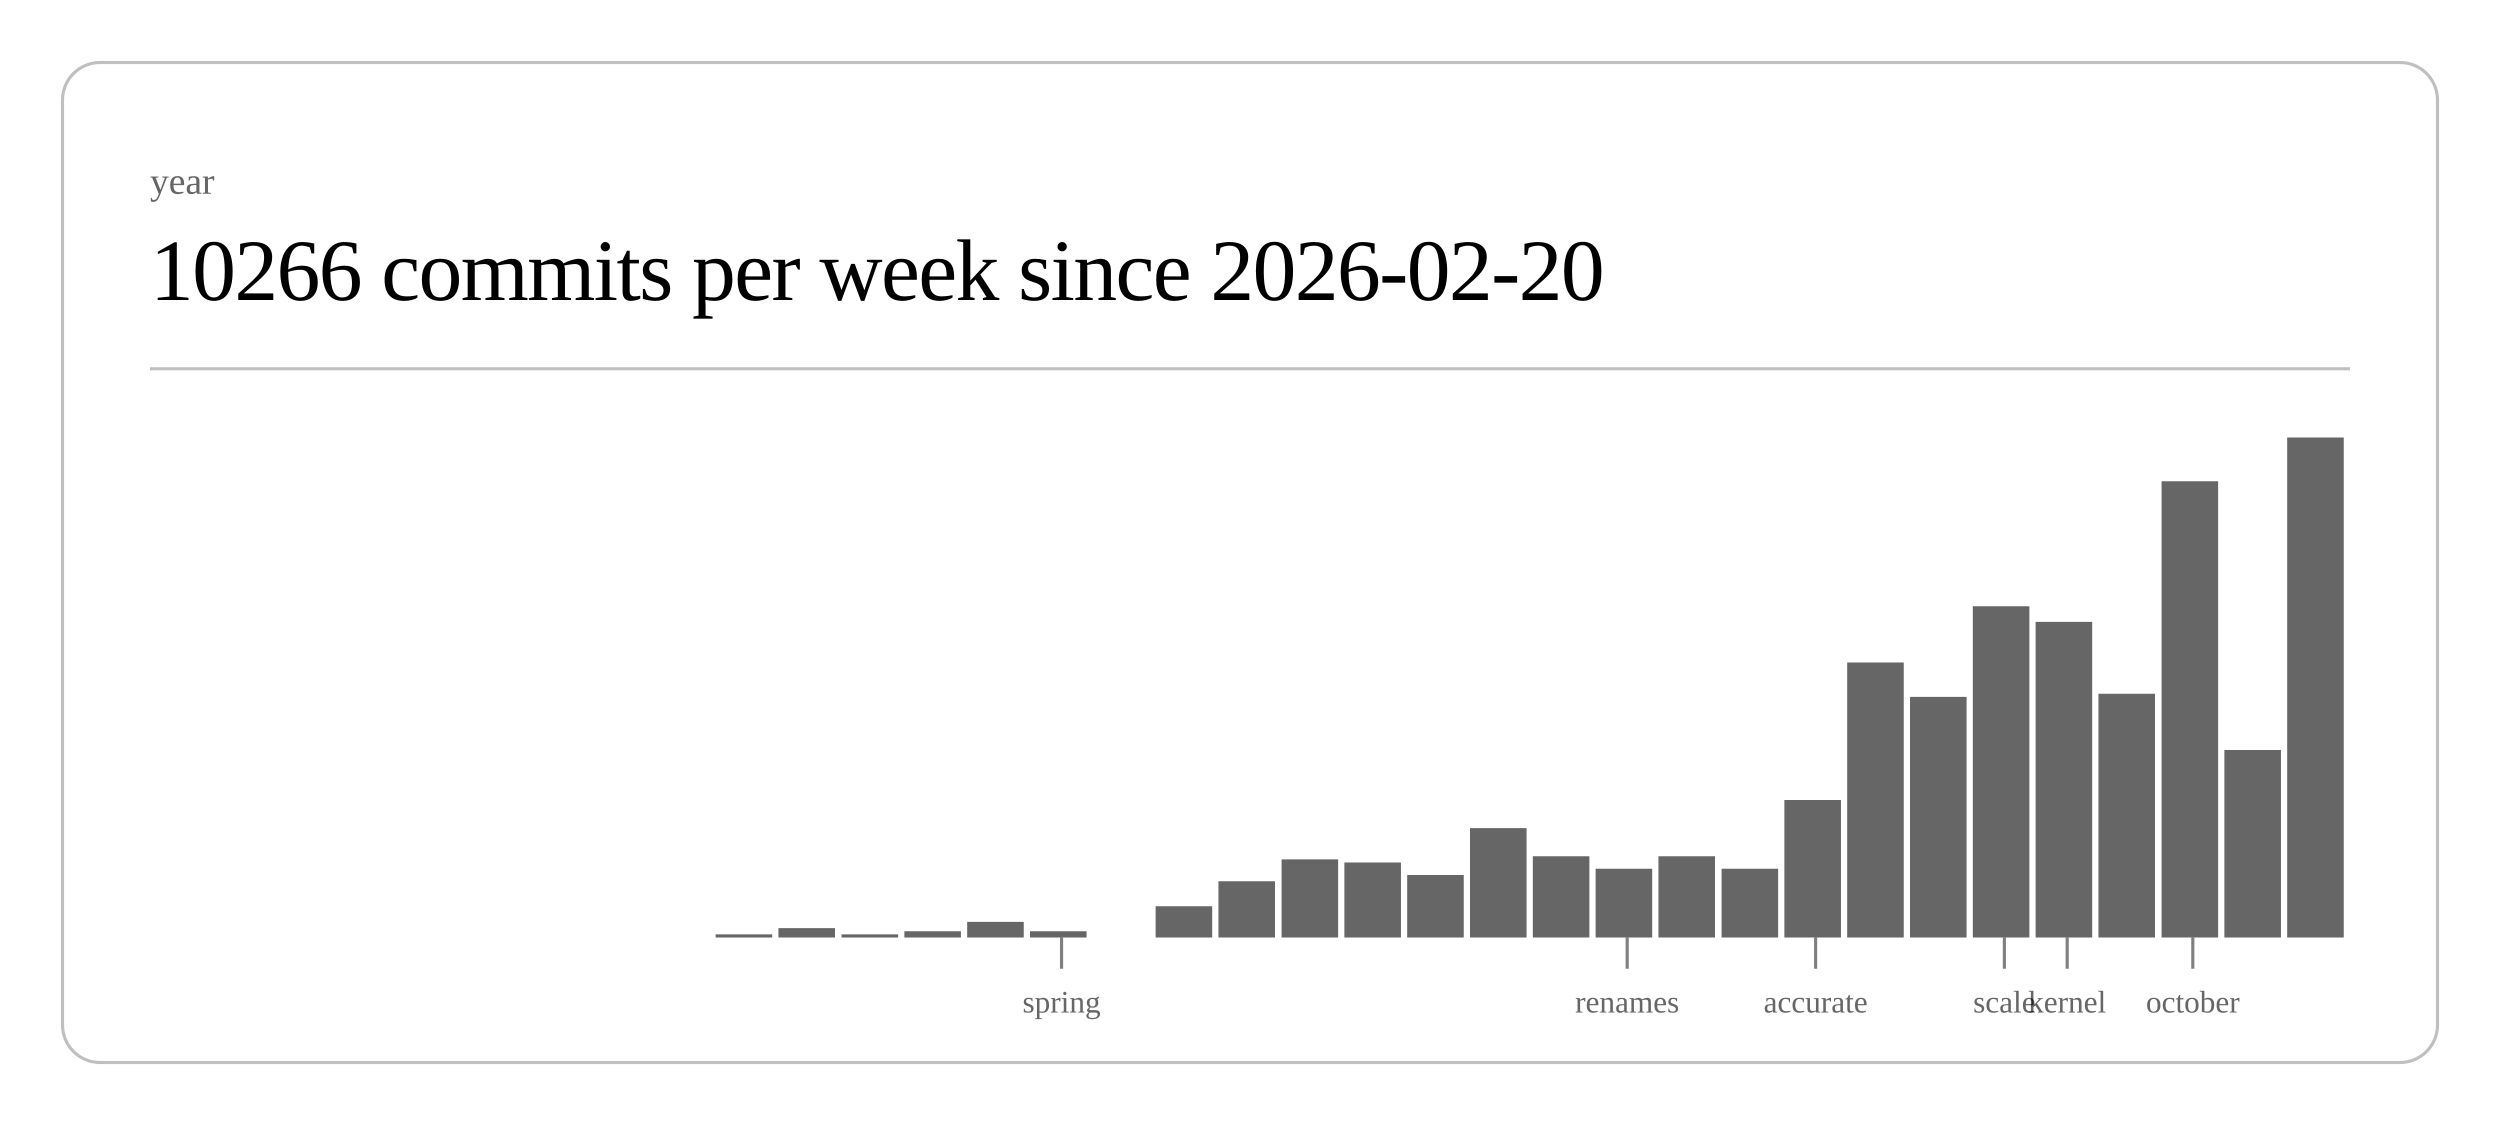
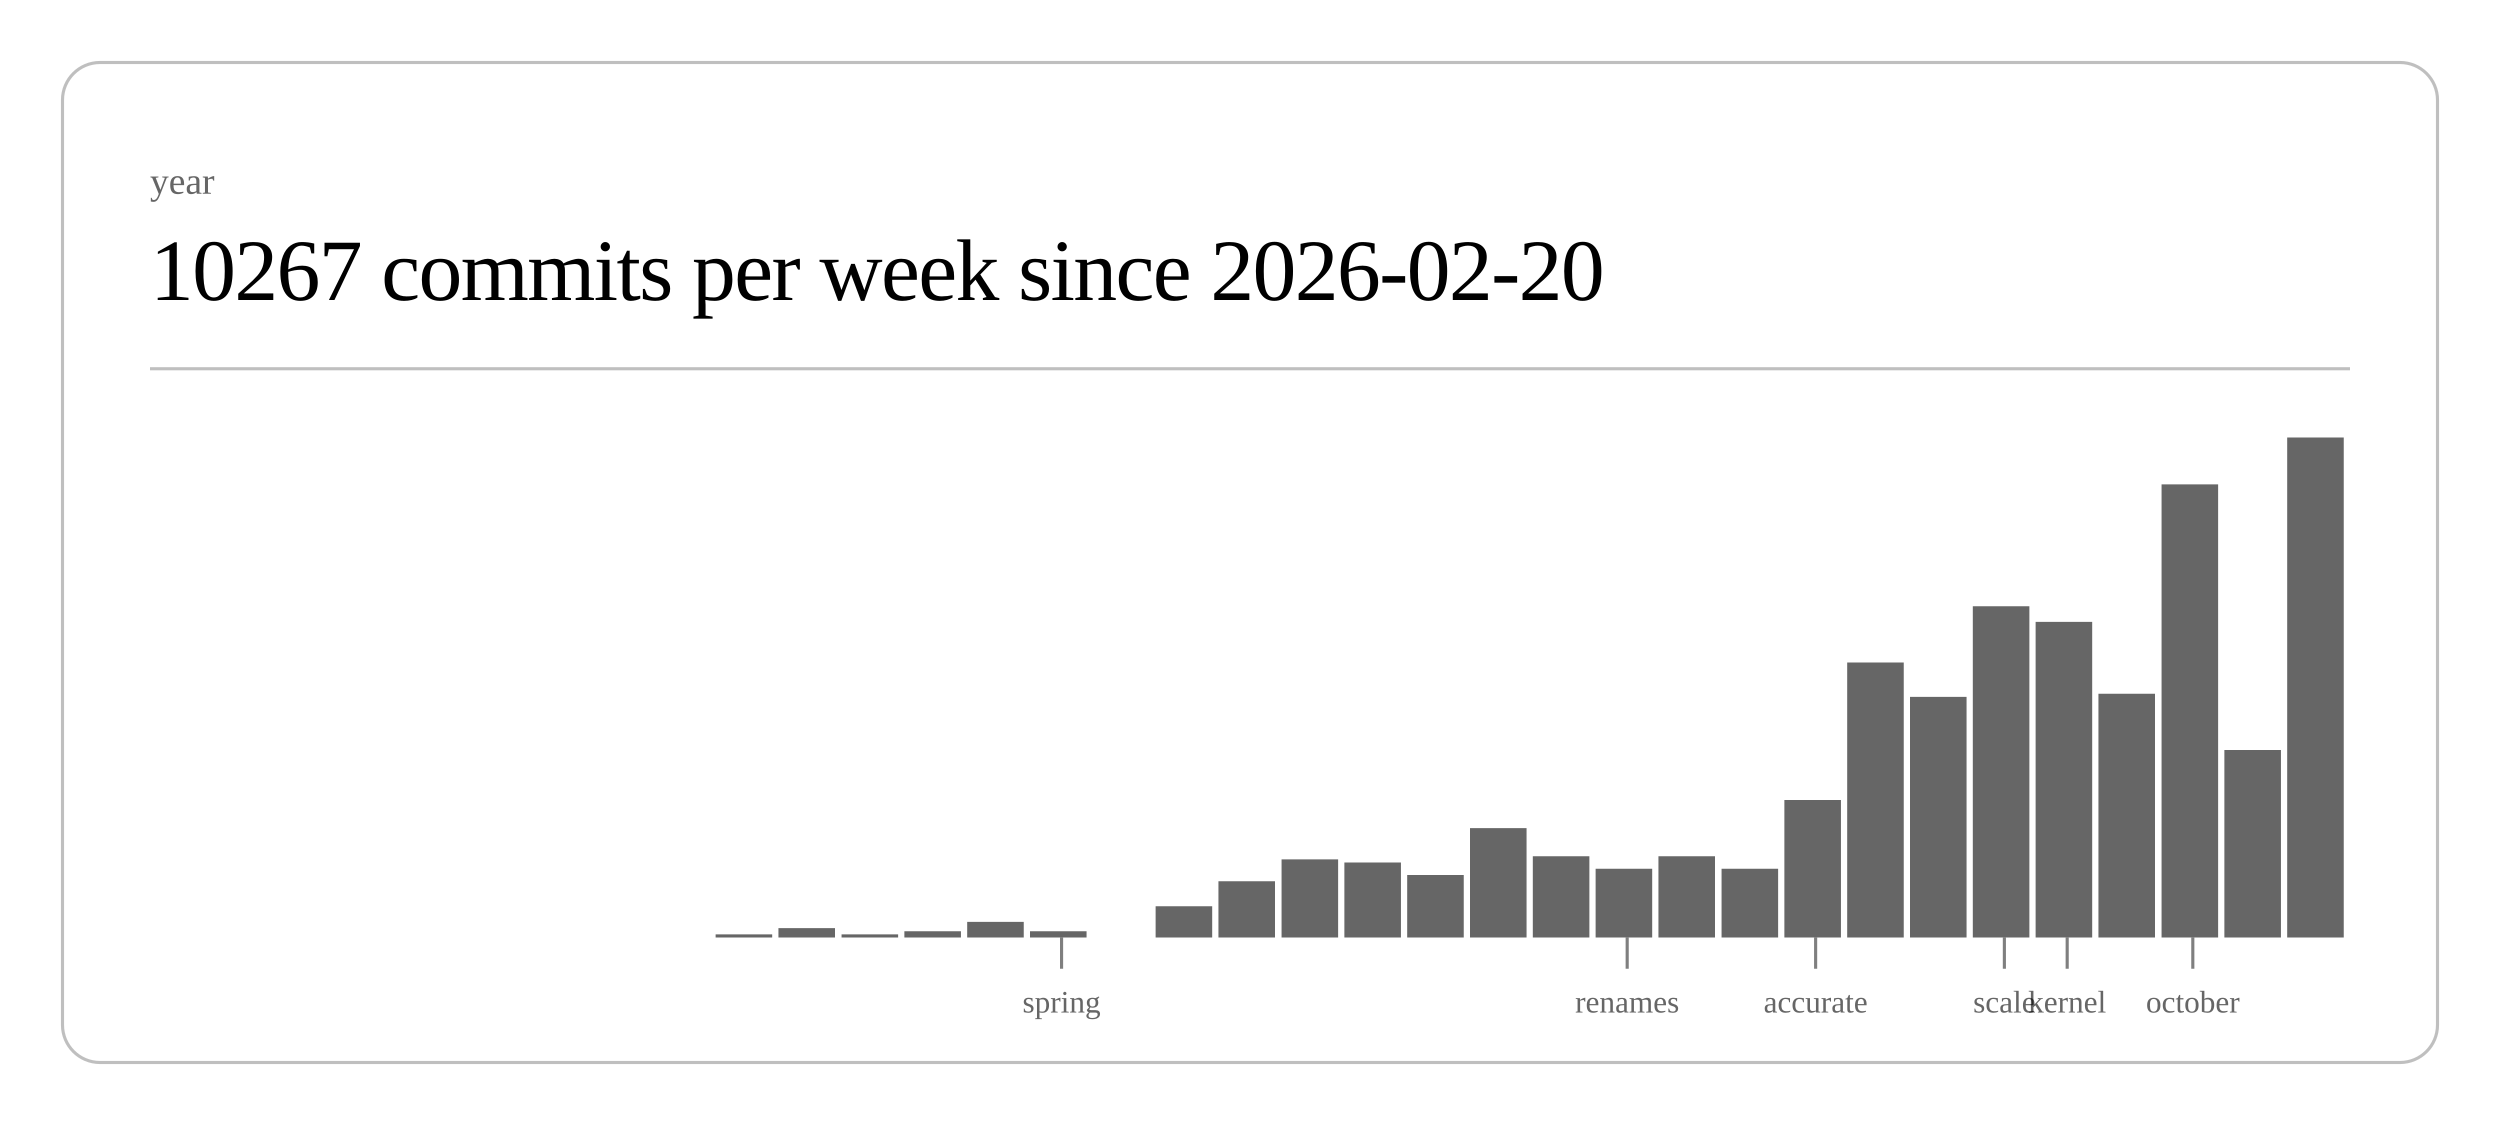
<svg xmlns="http://www.w3.org/2000/svg" class="post-header-svg" viewBox="0 0 800 360" width="800" height="360">
  <rect x="20" y="20" width="760" height="320" rx="12" ry="12" fill="none" stroke="currentColor" stroke-width="1" opacity="0.25" />
  <text fill="currentColor" x="48" y="62" font-size="12" opacity="0.6">year</text>
-   <text fill="currentColor" x="48" y="96" font-size="28" font-weight="300" letter-spacing="-0.5">10266 commits per week since 2026-02-20</text>
+   <text fill="currentColor" x="48" y="96" font-size="28" font-weight="300" letter-spacing="-0.5">10267 commits per week since 2026-02-20</text>
  <line stroke="currentColor" x1="48" y1="118" x2="752" y2="118" stroke-width="1" opacity="0.25" />
  <rect x="229.0" y="299" width="18.1" height="1" fill="currentColor" opacity="0.6" />
  <rect x="249.1" y="297" width="18.1" height="3" fill="currentColor" opacity="0.6" />
  <rect x="269.3" y="299" width="18.1" height="1" fill="currentColor" opacity="0.6" />
  <rect x="289.4" y="298" width="18.1" height="2" fill="currentColor" opacity="0.6" />
  <rect x="309.5" y="295" width="18.1" height="5" fill="currentColor" opacity="0.6" />
  <rect x="329.6" y="298" width="18.1" height="2" fill="currentColor" opacity="0.6" />
  <rect x="369.8" y="290" width="18.1" height="10" fill="currentColor" opacity="0.6" />
  <rect x="389.9" y="282" width="18.1" height="18" fill="currentColor" opacity="0.6" />
  <rect x="410.1" y="275" width="18.1" height="25" fill="currentColor" opacity="0.6" />
  <rect x="430.2" y="276" width="18.1" height="24" fill="currentColor" opacity="0.6" />
  <rect x="450.3" y="280" width="18.1" height="20" fill="currentColor" opacity="0.6" />
  <rect x="470.4" y="265" width="18.1" height="35" fill="currentColor" opacity="0.6" />
  <rect x="490.5" y="274" width="18.1" height="26" fill="currentColor" opacity="0.6" />
  <rect x="510.6" y="278" width="18.1" height="22" fill="currentColor" opacity="0.6" />
  <rect x="530.7" y="274" width="18.1" height="26" fill="currentColor" opacity="0.6" />
  <rect x="550.9" y="278" width="18.1" height="22" fill="currentColor" opacity="0.6" />
  <rect x="571.0" y="256" width="18.1" height="44" fill="currentColor" opacity="0.6" />
  <rect x="591.1" y="212" width="18.1" height="88" fill="currentColor" opacity="0.6" />
  <rect x="611.2" y="223" width="18.1" height="77" fill="currentColor" opacity="0.6" />
  <rect x="631.3" y="194" width="18.1" height="106" fill="currentColor" opacity="0.6" />
  <rect x="651.4" y="199" width="18.1" height="101" fill="currentColor" opacity="0.6" />
  <rect x="671.5" y="222" width="18.1" height="78" fill="currentColor" opacity="0.6" />
-   <rect x="691.7" y="154" width="18.1" height="146" fill="currentColor" opacity="0.6" />
+   <rect x="691.7" y="155" width="18.1" height="145" fill="currentColor" opacity="0.6" />
  <rect x="711.8" y="240" width="18.1" height="60" fill="currentColor" opacity="0.6" />
  <rect x="731.9" y="140" width="18.1" height="160" fill="currentColor" opacity="0.6" />
  <line stroke="currentColor" x1="339.7" y1="300" x2="339.7" y2="310" stroke-width="1" opacity="0.5" />
  <text fill="currentColor" x="339.7" y="324" font-size="10" opacity="0.6" text-anchor="middle">spring</text>
  <line stroke="currentColor" x1="520.7" y1="300" x2="520.7" y2="310" stroke-width="1" opacity="0.5" />
  <text fill="currentColor" x="520.7" y="324" font-size="10" opacity="0.6" text-anchor="middle">renames</text>
  <line stroke="currentColor" x1="581.0" y1="300" x2="581.0" y2="310" stroke-width="1" opacity="0.5" />
  <text fill="currentColor" x="581.0" y="324" font-size="10" opacity="0.6" text-anchor="middle">accurate</text>
  <line stroke="currentColor" x1="641.4" y1="300" x2="641.4" y2="310" stroke-width="1" opacity="0.5" />
  <text fill="currentColor" x="641.4" y="324" font-size="10" opacity="0.6" text-anchor="middle">scale</text>
  <line stroke="currentColor" x1="661.5" y1="300" x2="661.5" y2="310" stroke-width="1" opacity="0.5" />
  <text fill="currentColor" x="661.5" y="324" font-size="10" opacity="0.6" text-anchor="middle">kernel</text>
  <line stroke="currentColor" x1="701.7" y1="300" x2="701.7" y2="310" stroke-width="1" opacity="0.5" />
  <text fill="currentColor" x="701.7" y="324" font-size="10" opacity="0.6" text-anchor="middle">october</text>
</svg>
